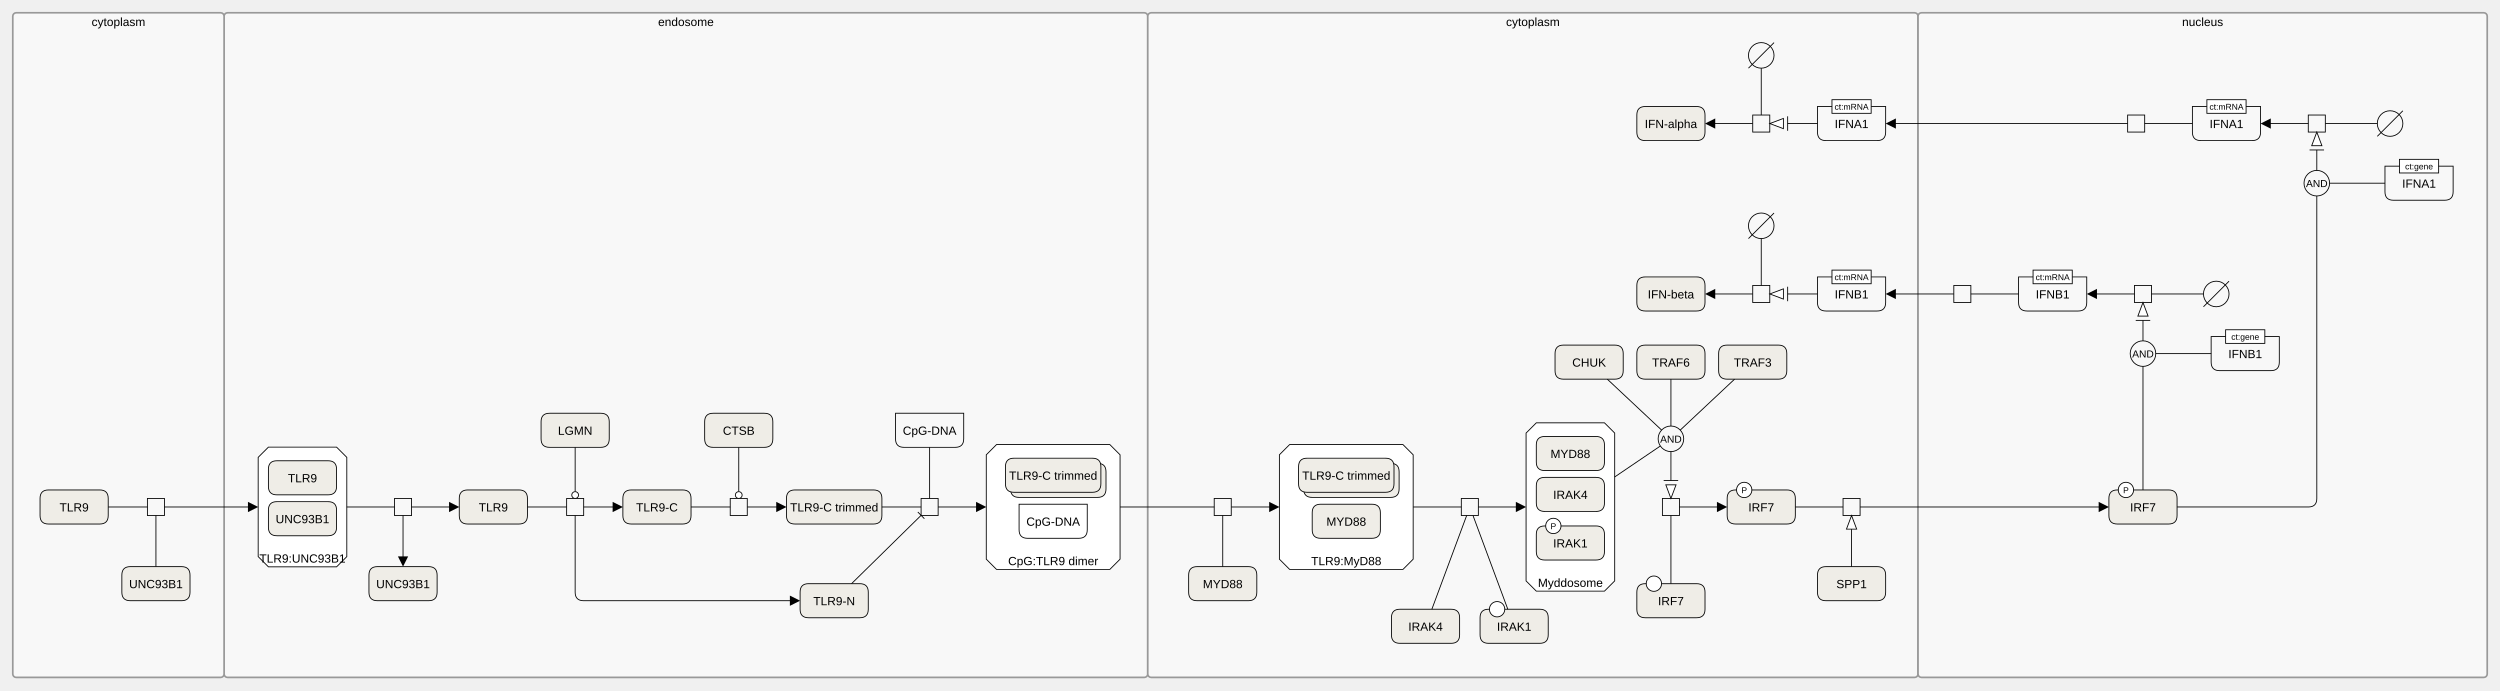
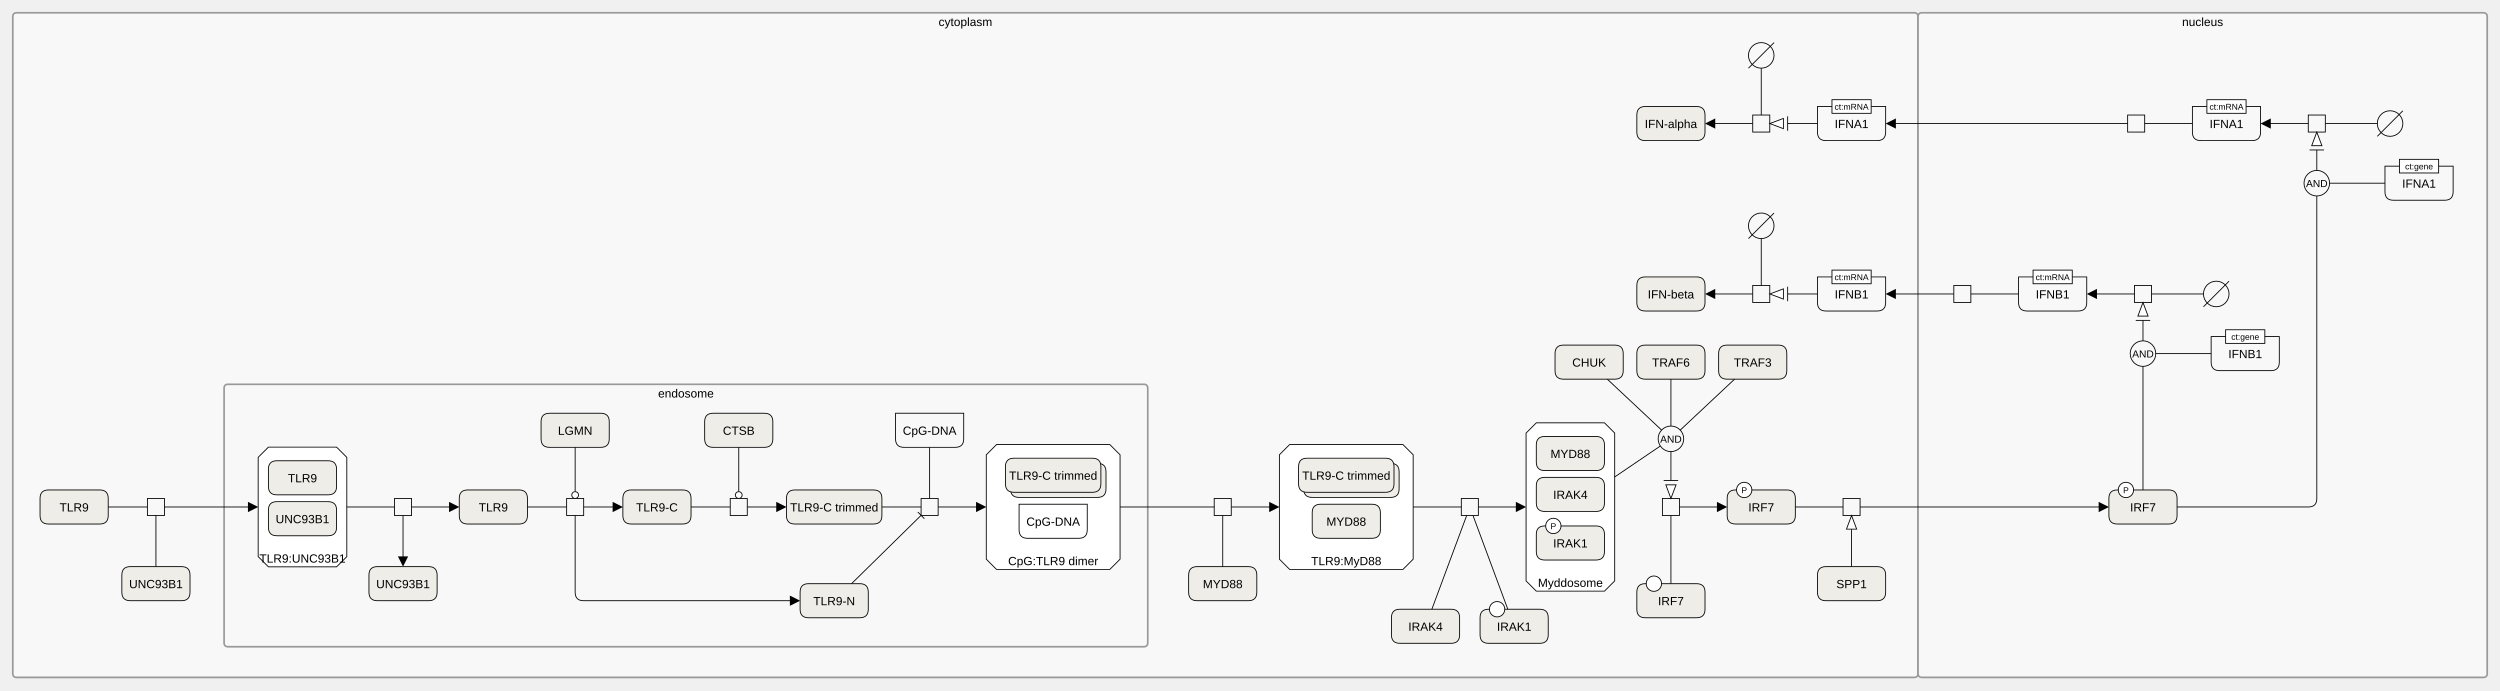
<svg xmlns="http://www.w3.org/2000/svg" width="2934" height="810" viewBox="0 0 2934 810" stroke-linecap="butt" stroke-miterlimit="10">
  <g transform="translate(27,195)">
-     <path d="M236 -176 C236 -178.209 237.791 -180 240 -180 L1316 -180 C1318.209 -180 1320 -178.209 1320 -176 L1320 596 C1320 598.209 1318.209 600 1316 600 L240 600 C237.791 600 236 598.209 236 596 Z" fill="#F8F8F8" stroke="none" />
-     <path d="M236 -176 C236 -178.209 237.791 -180 240 -180 L1316 -180 C1318.209 -180 1320 -178.209 1320 -176 L1320 596 C1320 598.209 1318.209 600 1316 600 L240 600 C237.791 600 236 598.209 236 596 Z" fill="none" stroke="#999999" stroke-width="2" />
-     <text x="778" y="-164.459" text-anchor="middle" font-family="'Dialog', Arial, Helvetica, sans-serif" font-size="14" fill="#000000" stroke="none" xml:space="preserve">endosome</text>
-     <path d="M1320 -176 C1320 -178.209 1321.791 -180 1324 -180 L2220 -180 C2222.209 -180 2224 -178.209 2224 -176 L2224 596 C2224 598.209 2222.209 600 2220 600 L1324 600 C1321.791 600 1320 598.209 1320 596 Z" fill="#F8F8F8" stroke="none" />
-     <path d="M1320 -176 C1320 -178.209 1321.791 -180 1324 -180 L2220 -180 C2222.209 -180 2224 -178.209 2224 -176 L2224 596 C2224 598.209 2222.209 600 2220 600 L1324 600 C1321.791 600 1320 598.209 1320 596 Z" fill="none" stroke="#999999" stroke-width="2" />
-     <text x="1772" y="-164.459" text-anchor="middle" font-family="'Dialog', Arial, Helvetica, sans-serif" font-size="14" fill="#000000" stroke="none" xml:space="preserve">cytoplasm</text>
+     <path d="M-12 -176 C-12 -178.209 -10.209 -180 -8 -180 L2220 -180 C2222.209 -180 2224 -178.209 2224 -176 L2224 596 C2224 598.209 2222.209 600 2220 600 L-8 600 C-10.209 600 -12 598.209 -12 596 Z" fill="#F8F8F8" stroke="none" />
+     <path d="M-12 -176 C-12 -178.209 -10.209 -180 -8 -180 L2220 -180 C2222.209 -180 2224 -178.209 2224 -176 L2224 596 C2224 598.209 2222.209 600 2220 600 L-8 600 C-10.209 600 -12 598.209 -12 596 Z" fill="none" stroke="#999999" stroke-width="2" />
+     <text x="1106" y="-164.459" text-anchor="middle" font-family="'Dialog', Arial, Helvetica, sans-serif" font-size="14" fill="#000000" stroke="none" xml:space="preserve">cytoplasm</text>
    <path d="M2224 -176 C2224 -178.209 2225.791 -180 2228 -180 L2888 -180 C2890.209 -180 2892 -178.209 2892 -176 L2892 596 C2892 598.209 2890.209 600 2888 600 L2228 600 C2225.791 600 2224 598.209 2224 596 Z" fill="#F8F8F8" stroke="none" />
    <path d="M2224 -176 C2224 -178.209 2225.791 -180 2228 -180 L2888 -180 C2890.209 -180 2892 -178.209 2892 -176 L2892 596 C2892 598.209 2890.209 600 2888 600 L2228 600 C2225.791 600 2224 598.209 2224 596 Z" fill="none" stroke="#999999" stroke-width="2" />
    <text x="2558" y="-164.459" text-anchor="middle" font-family="'Dialog', Arial, Helvetica, sans-serif" font-size="14" fill="#000000" stroke="none" xml:space="preserve">nucleus</text>
-     <path d="M-12 -176 C-12 -178.209 -10.209 -180 -8 -180 L232 -180 C234.209 -180 236 -178.209 236 -176 L236 596 C236 598.209 234.209 600 232 600 L-8 600 C-10.209 600 -12 598.209 -12 596 Z" fill="#F8F8F8" stroke="none" />
-     <path d="M-12 -176 C-12 -178.209 -10.209 -180 -8 -180 L232 -180 C234.209 -180 236 -178.209 236 -176 L236 596 C236 598.209 234.209 600 232 600 L-8 600 C-10.209 600 -12 598.209 -12 596 Z" fill="none" stroke="#999999" stroke-width="2" />
-     <text x="112" y="-164.459" text-anchor="middle" font-family="'Dialog', Arial, Helvetica, sans-serif" font-size="14" fill="#000000" stroke="none" xml:space="preserve">cytoplasm</text>
+     <path d="M236 260 C236 257.791 237.791 256 240 256 L1316 256 C1318.209 256 1320 257.791 1320 260 L1320 560 C1320 562.209 1318.209 564 1316 564 L240 564 C237.791 564 236 562.209 236 560 Z" fill="#F8F8F8" stroke="none" />
+     <path d="M236 260 C236 257.791 237.791 256 240 256 L1316 256 C1318.209 256 1320 257.791 1320 260 L1320 560 C1320 562.209 1318.209 564 1316 564 L240 564 C237.791 564 236 562.209 236 560 Z" fill="none" stroke="#999999" stroke-width="2" />
+     <text x="778" y="271.541" text-anchor="middle" font-family="'Dialog', Arial, Helvetica, sans-serif" font-size="14" fill="#000000" stroke="none" xml:space="preserve">endosome</text>
    <path d="M288 329.75 L368 329.75 L380 341.75 L380 458.25 L368 470.25 L288 470.25 L276 458.25 L276 341.75 Z" fill="#FFFFFF" stroke="none" />
    <path d="M288 329.75 L368 329.75 L380 341.75 L380 458.25 L368 470.25 L288 470.25 L276 458.25 L276 341.75 Z" fill="none" stroke="#000000" />
    <text x="328" y="465.291" text-anchor="middle" font-family="'Dialog', Arial, Helvetica, sans-serif" font-size="14" fill="#000000" stroke="none" xml:space="preserve">TLR9:UNC93B1</text>
    <path d="M288 355.75 Q288 345.75 298 345.75 L358 345.75 Q368 345.75 368 355.75 L368 375.75 Q368 385.75 358 385.75 L298 385.75 Q288 385.75 288 375.75 Z" fill="#EFEDE7" stroke="none" />
    <path d="M288 355.75 Q288 345.75 298 345.75 L358 345.75 Q368 345.75 368 355.75 L368 375.75 Q368 385.75 358 385.75 L298 385.75 Q288 385.75 288 375.75 Z" fill="none" stroke="#000000" />
    <text x="328" y="371.041" text-anchor="middle" font-family="'Dialog', Arial, Helvetica, sans-serif" font-size="14" fill="#000000" stroke="none" xml:space="preserve">TLR9</text>
    <path d="M288 403.75 Q288 393.75 298 393.75 L358 393.75 Q368 393.75 368 403.75 L368 423.75 Q368 433.75 358 433.75 L298 433.75 Q288 433.75 288 423.75 Z" fill="#EFEDE7" stroke="none" />
    <path d="M288 403.75 Q288 393.75 298 393.75 L358 393.75 Q368 393.75 368 403.75 L368 423.75 Q368 433.75 358 433.75 L298 433.75 Q288 433.75 288 423.75 Z" fill="none" stroke="#000000" />
    <text x="328" y="419.041" text-anchor="middle" font-family="'Dialog', Arial, Helvetica, sans-serif" font-size="14" fill="#000000" stroke="none" xml:space="preserve">UNC93B1</text>
    <path d="M512 390 Q512 380 522 380 L582 380 Q592 380 592 390 L592 410 Q592 420 582 420 L522 420 Q512 420 512 410 Z" fill="#EFEDE7" stroke="none" />
    <path d="M512 390 Q512 380 522 380 L582 380 Q592 380 592 390 L592 410 Q592 420 582 420 L522 420 Q512 420 512 410 Z" fill="none" stroke="#000000" />
    <text x="552" y="405.291" text-anchor="middle" font-family="'Dialog', Arial, Helvetica, sans-serif" font-size="14" fill="#000000" stroke="none" xml:space="preserve">TLR9</text>
    <path d="M406 480 Q406 470 416 470 L476 470 Q486 470 486 480 L486 500 Q486 510 476 510 L416 510 Q406 510 406 500 Z" fill="#EFEDE7" stroke="none" />
    <path d="M406 480 Q406 470 416 470 L476 470 Q486 470 486 480 L486 500 Q486 510 476 510 L416 510 Q406 510 406 500 Z" fill="none" stroke="#000000" />
    <text x="446" y="495.291" text-anchor="middle" font-family="'Dialog', Arial, Helvetica, sans-serif" font-size="14" fill="#000000" stroke="none" xml:space="preserve">UNC93B1</text>
    <path d="M608 300 Q608 290 618 290 L678 290 Q688 290 688 300 L688 320 Q688 330 678 330 L618 330 Q608 330 608 320 Z" fill="#EFEDE7" stroke="none" />
    <path d="M608 300 Q608 290 618 290 L678 290 Q688 290 688 300 L688 320 Q688 330 678 330 L618 330 Q608 330 608 320 Z" fill="none" stroke="#000000" />
    <text x="648" y="315.291" text-anchor="middle" font-family="'Dialog', Arial, Helvetica, sans-serif" font-size="14" fill="#000000" stroke="none" xml:space="preserve">LGMN</text>
    <path d="M800 300 Q800 290 810 290 L870 290 Q880 290 880 300 L880 320 Q880 330 870 330 L810 330 Q800 330 800 320 Z" fill="#EFEDE7" stroke="none" />
    <path d="M800 300 Q800 290 810 290 L870 290 Q880 290 880 300 L880 320 Q880 330 870 330 L810 330 Q800 330 800 320 Z" fill="none" stroke="#000000" />
    <text x="840" y="315.291" text-anchor="middle" font-family="'Dialog', Arial, Helvetica, sans-serif" font-size="14" fill="#000000" stroke="none" xml:space="preserve">CTSB</text>
    <path d="M704 390 Q704 380 714 380 L774 380 Q784 380 784 390 L784 410 Q784 420 774 420 L714 420 Q704 420 704 410 Z" fill="#EFEDE7" stroke="none" />
    <path d="M704 390 Q704 380 714 380 L774 380 Q784 380 784 390 L784 410 Q784 420 774 420 L714 420 Q704 420 704 410 Z" fill="none" stroke="#000000" />
    <text x="744" y="405.291" text-anchor="middle" font-family="'Dialog', Arial, Helvetica, sans-serif" font-size="14" fill="#000000" stroke="none" xml:space="preserve">TLR9-C</text>
    <path d="M896 390 Q896 380 906 380 L998 380 Q1008 380 1008 390 L1008 410 Q1008 420 998 420 L906 420 Q896 420 896 410 Z" fill="#EFEDE7" stroke="none" />
    <path d="M896 390 Q896 380 906 380 L998 380 Q1008 380 1008 390 L1008 410 Q1008 420 998 420 L906 420 Q896 420 896 410 Z" fill="none" stroke="#000000" />
    <text x="952" y="405.291" text-anchor="middle" font-family="'Dialog', Arial, Helvetica, sans-serif" font-size="14" fill="#000000" stroke="none" xml:space="preserve">TLR9-C trimmed</text>
    <path d="M912 500 Q912 490 922 490 L982 490 Q992 490 992 500 L992 520 Q992 530 982 530 L922 530 Q912 530 912 520 Z" fill="#EFEDE7" stroke="none" />
    <path d="M912 500 Q912 490 922 490 L982 490 Q992 490 992 500 L992 520 Q992 530 982 530 L922 530 Q912 530 912 520 Z" fill="none" stroke="#000000" />
    <text x="952" y="515.291" text-anchor="middle" font-family="'Dialog', Arial, Helvetica, sans-serif" font-size="14" fill="#000000" stroke="none" xml:space="preserve">TLR9-N</text>
    <path d="M1024 290 L1104 290 L1104 320 Q1104 330 1094 330 L1034 330 Q1024 330 1024 320 Z" fill="none" stroke="#000000" />
    <text x="1064" y="315.291" text-anchor="middle" font-family="'Dialog', Arial, Helvetica, sans-serif" font-size="14" fill="#000000" stroke="none" xml:space="preserve">CpG-DNA</text>
    <path d="M1142.5 326.75 L1275.5 326.75 L1287.5 338.75 L1287.5 461.25 L1275.5 473.25 L1142.5 473.25 L1130.5 461.25 L1130.5 338.75 Z" fill="#FFFFFF" stroke="none" />
    <path d="M1142.5 326.75 L1275.5 326.75 L1287.5 338.75 L1287.5 461.25 L1275.5 473.25 L1142.5 473.25 L1130.5 461.25 L1130.5 338.75 Z" fill="none" stroke="#000000" />
    <text x="1209" y="468.291" text-anchor="middle" font-family="'Dialog', Arial, Helvetica, sans-serif" font-size="14" fill="#000000" stroke="none" xml:space="preserve">CpG:TLR9 dimer</text>
    <path d="M1159 358.75 Q1159 348.75 1169 348.75 L1261 348.75 Q1271 348.75 1271 358.75 L1271 378.75 Q1271 388.75 1261 388.75 L1169 388.75 Q1159 388.75 1159 378.75 Z" fill="#EFEDE7" stroke="none" />
    <path d="M1159 358.75 Q1159 348.75 1169 348.75 L1261 348.75 Q1271 348.75 1271 358.75 L1271 378.75 Q1271 388.75 1261 388.75 L1169 388.75 Q1159 388.75 1159 378.75 Z" fill="none" stroke="#000000" />
    <path d="M1153 352.75 Q1153 342.75 1163 342.75 L1255 342.75 Q1265 342.75 1265 352.75 L1265 372.75 Q1265 382.75 1255 382.75 L1163 382.75 Q1153 382.75 1153 372.75 Z" fill="#EFEDE7" stroke="none" />
    <path d="M1153 352.75 Q1153 342.75 1163 342.75 L1255 342.75 Q1265 342.75 1265 352.75 L1265 372.75 Q1265 382.75 1255 382.75 L1163 382.75 Q1153 382.75 1153 372.75 Z" fill="none" stroke="#000000" />
    <text x="1209" y="368.041" text-anchor="middle" font-family="'Dialog', Arial, Helvetica, sans-serif" font-size="14" fill="#000000" stroke="none" xml:space="preserve">TLR9-C trimmed</text>
    <path d="M1169 396.75 L1249 396.75 L1249 426.75 Q1249 436.75 1239 436.75 L1179 436.75 Q1169 436.75 1169 426.75 Z" fill="none" stroke="#000000" />
    <text x="1209" y="422.041" text-anchor="middle" font-family="'Dialog', Arial, Helvetica, sans-serif" font-size="14" fill="#000000" stroke="none" xml:space="preserve">CpG-DNA</text>
    <path d="M436 390 L456 390 L456 410 L436 410 Z" fill="none" stroke="#000000" />
    <path d="M638 390 L658 390 L658 410 L638 410 Z" fill="none" stroke="#000000" />
    <path d="M830 390 L850 390 L850 410 L830 410 Z" fill="none" stroke="#000000" />
    <path d="M1054 390 L1074 390 L1074 410 L1054 410 Z" fill="none" stroke="#000000" />
+     <path d="M20 390 Q20 380 30 380 L90 380 Q100 380 100 390 L100 410 Q100 420 90 420 L30 420 Q20 420 20 410 Z" fill="#EFEDE7" stroke="none" />
+     <path d="M20 390 Q20 380 30 380 L90 380 Q100 380 100 390 L100 410 Q100 420 90 420 L30 420 Q20 420 20 410 Z" fill="none" stroke="#000000" />
+     <text x="60" y="405.291" text-anchor="middle" font-family="'Dialog', Arial, Helvetica, sans-serif" font-size="14" fill="#000000" stroke="none" xml:space="preserve">TLR9</text>
+     <path d="M116 480 Q116 470 126 470 L186 470 Q196 470 196 480 L196 500 Q196 510 186 510 L126 510 Q116 510 116 500 Z" fill="#EFEDE7" stroke="none" />
+     <path d="M116 480 Q116 470 126 470 L186 470 Q196 470 196 480 L196 500 Q196 510 186 510 L126 510 Q116 510 116 500 Z" fill="none" stroke="#000000" />
+     <text x="156" y="495.291" text-anchor="middle" font-family="'Dialog', Arial, Helvetica, sans-serif" font-size="14" fill="#000000" stroke="none" xml:space="preserve">UNC93B1</text>
    <path d="M1368 480 Q1368 470 1378 470 L1438 470 Q1448 470 1448 480 L1448 500 Q1448 510 1438 510 L1378 510 Q1368 510 1368 500 Z" fill="#EFEDE7" stroke="none" />
    <path d="M1368 480 Q1368 470 1378 470 L1438 470 Q1448 470 1448 480 L1448 500 Q1448 510 1438 510 L1378 510 Q1368 510 1368 500 Z" fill="none" stroke="#000000" />
    <text x="1408" y="495.291" text-anchor="middle" font-family="'Dialog', Arial, Helvetica, sans-serif" font-size="14" fill="#000000" stroke="none" xml:space="preserve">MYD88</text>
    <path d="M1606 530 Q1606 520 1616 520 L1676 520 Q1686 520 1686 530 L1686 550 Q1686 560 1676 560 L1616 560 Q1606 560 1606 550 Z" fill="#EFEDE7" stroke="none" />
    <path d="M1606 530 Q1606 520 1616 520 L1676 520 Q1686 520 1686 530 L1686 550 Q1686 560 1676 560 L1616 560 Q1606 560 1606 550 Z" fill="none" stroke="#000000" />
    <text x="1646" y="545.291" text-anchor="middle" font-family="'Dialog', Arial, Helvetica, sans-serif" font-size="14" fill="#000000" stroke="none" xml:space="preserve">IRAK4</text>
    <path d="M1710 530 Q1710 520 1720 520 L1780 520 Q1790 520 1790 530 L1790 550 Q1790 560 1780 560 L1720 560 Q1710 560 1710 550 Z" fill="#EFEDE7" stroke="none" />
    <path d="M1710 530 Q1710 520 1720 520 L1780 520 Q1790 520 1790 530 L1790 550 Q1790 560 1780 560 L1720 560 Q1710 560 1710 550 Z" fill="none" stroke="#000000" />
    <text x="1750" y="545.291" text-anchor="middle" font-family="'Dialog', Arial, Helvetica, sans-serif" font-size="14" fill="#000000" stroke="none" xml:space="preserve">IRAK1</text>
    <path d="M1721 520 C1721 515.029 1725.029 511 1730 511 L1730 511 C1734.971 511 1739 515.029 1739 520 L1739 520 C1739 524.971 1734.971 529 1730 529 L1730 529 C1725.029 529 1721 524.971 1721 520 Z" fill="#FFFFFF" stroke="none" />
    <path d="M1721 520 C1721 515.029 1725.029 511 1730 511 L1730 511 C1734.971 511 1739 515.029 1739 520 L1739 520 C1739 524.971 1734.971 529 1730 529 L1730 529 C1725.029 529 1721 524.971 1721 520 Z" fill="none" stroke="#000000" />
    <path d="M1486.5 326.75 L1619.5 326.75 L1631.5 338.75 L1631.5 461.25 L1619.5 473.25 L1486.5 473.25 L1474.5 461.25 L1474.5 338.75 Z" fill="#FFFFFF" stroke="none" />
    <path d="M1486.5 326.75 L1619.5 326.75 L1631.5 338.75 L1631.5 461.25 L1619.5 473.25 L1486.5 473.25 L1474.5 461.25 L1474.5 338.75 Z" fill="none" stroke="#000000" />
    <text x="1553" y="468.291" text-anchor="middle" font-family="'Dialog', Arial, Helvetica, sans-serif" font-size="14" fill="#000000" stroke="none" xml:space="preserve">TLR9:MyD88</text>
    <path d="M1503 358.75 Q1503 348.75 1513 348.75 L1605 348.75 Q1615 348.75 1615 358.75 L1615 378.75 Q1615 388.75 1605 388.75 L1513 388.75 Q1503 388.75 1503 378.75 Z" fill="#EFEDE7" stroke="none" />
    <path d="M1503 358.75 Q1503 348.75 1513 348.75 L1605 348.75 Q1615 348.75 1615 358.75 L1615 378.75 Q1615 388.75 1605 388.75 L1513 388.75 Q1503 388.75 1503 378.75 Z" fill="none" stroke="#000000" />
    <path d="M1497 352.75 Q1497 342.75 1507 342.75 L1599 342.75 Q1609 342.75 1609 352.75 L1609 372.75 Q1609 382.75 1599 382.75 L1507 382.75 Q1497 382.75 1497 372.75 Z" fill="#EFEDE7" stroke="none" />
    <path d="M1497 352.75 Q1497 342.75 1507 342.75 L1599 342.75 Q1609 342.75 1609 352.75 L1609 372.75 Q1609 382.75 1599 382.75 L1507 382.75 Q1497 382.75 1497 372.75 Z" fill="none" stroke="#000000" />
    <text x="1553" y="368.041" text-anchor="middle" font-family="'Dialog', Arial, Helvetica, sans-serif" font-size="14" fill="#000000" stroke="none" xml:space="preserve">TLR9-C trimmed</text>
    <path d="M1513 406.75 Q1513 396.75 1523 396.75 L1583 396.75 Q1593 396.75 1593 406.75 L1593 426.75 Q1593 436.75 1583 436.75 L1523 436.75 Q1513 436.75 1513 426.75 Z" fill="#EFEDE7" stroke="none" />
    <path d="M1513 406.75 Q1513 396.75 1523 396.75 L1583 396.75 Q1593 396.75 1593 406.75 L1593 426.75 Q1593 436.75 1583 436.75 L1523 436.75 Q1513 436.75 1513 426.75 Z" fill="none" stroke="#000000" />
    <text x="1553" y="422.041" text-anchor="middle" font-family="'Dialog', Arial, Helvetica, sans-serif" font-size="14" fill="#000000" stroke="none" xml:space="preserve">MYD88</text>
    <path d="M1776 301.25 L1856 301.25 L1868 313.25 L1868 486.75 L1856 498.75 L1776 498.75 L1764 486.75 L1764 313.25 Z" fill="#FFFFFF" stroke="none" />
    <path d="M1776 301.25 L1856 301.25 L1868 313.25 L1868 486.75 L1856 498.75 L1776 498.75 L1764 486.75 L1764 313.25 Z" fill="none" stroke="#000000" />
    <text x="1816" y="493.791" text-anchor="middle" font-family="'Dialog', Arial, Helvetica, sans-serif" font-size="14" fill="#000000" stroke="none" xml:space="preserve">Myddosome</text>
    <path d="M1776 327.25 Q1776 317.25 1786 317.25 L1846 317.25 Q1856 317.25 1856 327.25 L1856 347.25 Q1856 357.25 1846 357.25 L1786 357.25 Q1776 357.25 1776 347.25 Z" fill="#EFEDE7" stroke="none" />
    <path d="M1776 327.25 Q1776 317.25 1786 317.25 L1846 317.25 Q1856 317.25 1856 327.25 L1856 347.25 Q1856 357.25 1846 357.25 L1786 357.25 Q1776 357.25 1776 347.25 Z" fill="none" stroke="#000000" />
    <text x="1816" y="342.541" text-anchor="middle" font-family="'Dialog', Arial, Helvetica, sans-serif" font-size="14" fill="#000000" stroke="none" xml:space="preserve">MYD88</text>
    <path d="M1776 375.25 Q1776 365.25 1786 365.25 L1846 365.25 Q1856 365.25 1856 375.25 L1856 395.25 Q1856 405.25 1846 405.25 L1786 405.25 Q1776 405.25 1776 395.25 Z" fill="#EFEDE7" stroke="none" />
    <path d="M1776 375.25 Q1776 365.25 1786 365.25 L1846 365.25 Q1856 365.25 1856 375.25 L1856 395.25 Q1856 405.25 1846 405.25 L1786 405.25 Q1776 405.25 1776 395.25 Z" fill="none" stroke="#000000" />
    <text x="1816" y="390.541" text-anchor="middle" font-family="'Dialog', Arial, Helvetica, sans-serif" font-size="14" fill="#000000" stroke="none" xml:space="preserve">IRAK4</text>
    <path d="M1776 432.25 Q1776 422.25 1786 422.25 L1846 422.25 Q1856 422.25 1856 432.25 L1856 452.25 Q1856 462.25 1846 462.25 L1786 462.25 Q1776 462.25 1776 452.25 Z" fill="#EFEDE7" stroke="none" />
    <path d="M1776 432.25 Q1776 422.25 1786 422.25 L1846 422.25 Q1856 422.25 1856 432.25 L1856 452.25 Q1856 462.25 1846 462.25 L1786 462.25 Q1776 462.25 1776 452.25 Z" fill="none" stroke="#000000" />
    <text x="1816" y="447.541" text-anchor="middle" font-family="'Dialog', Arial, Helvetica, sans-serif" font-size="14" fill="#000000" stroke="none" xml:space="preserve">IRAK1</text>
    <path d="M1787 422.25 C1787 417.279 1791.029 413.25 1796 413.25 L1796 413.25 C1800.971 413.25 1805 417.279 1805 422.25 L1805 422.25 C1805 427.221 1800.971 431.25 1796 431.25 L1796 431.25 C1791.029 431.25 1787 427.221 1787 422.25 Z" fill="#FFFFFF" stroke="none" />
    <path d="M1787 422.25 C1787 417.279 1791.029 413.25 1796 413.25 L1796 413.25 C1800.971 413.25 1805 417.279 1805 422.25 L1805 422.25 C1805 427.221 1800.971 431.25 1796 431.25 L1796 431.25 C1791.029 431.25 1787 427.221 1787 422.25 Z" fill="none" stroke="#000000" />
    <text x="1796" y="426.029" text-anchor="middle" font-family="'Dialog', Arial, Helvetica, sans-serif" font-size="10" fill="#000000" stroke="none" xml:space="preserve">P</text>
    <path d="M1894 220 Q1894 210 1904 210 L1964 210 Q1974 210 1974 220 L1974 240 Q1974 250 1964 250 L1904 250 Q1894 250 1894 240 Z" fill="#EFEDE7" stroke="none" />
    <path d="M1894 220 Q1894 210 1904 210 L1964 210 Q1974 210 1974 220 L1974 240 Q1974 250 1964 250 L1904 250 Q1894 250 1894 240 Z" fill="none" stroke="#000000" />
    <text x="1934" y="235.291" text-anchor="middle" font-family="'Dialog', Arial, Helvetica, sans-serif" font-size="14" fill="#000000" stroke="none" xml:space="preserve">TRAF6</text>
    <path d="M1990 220 Q1990 210 2000 210 L2060 210 Q2070 210 2070 220 L2070 240 Q2070 250 2060 250 L2000 250 Q1990 250 1990 240 Z" fill="#EFEDE7" stroke="none" />
    <path d="M1990 220 Q1990 210 2000 210 L2060 210 Q2070 210 2070 220 L2070 240 Q2070 250 2060 250 L2000 250 Q1990 250 1990 240 Z" fill="none" stroke="#000000" />
    <text x="2030" y="235.291" text-anchor="middle" font-family="'Dialog', Arial, Helvetica, sans-serif" font-size="14" fill="#000000" stroke="none" xml:space="preserve">TRAF3</text>
    <path d="M1798 220 Q1798 210 1808 210 L1868 210 Q1878 210 1878 220 L1878 240 Q1878 250 1868 250 L1808 250 Q1798 250 1798 240 Z" fill="#EFEDE7" stroke="none" />
    <path d="M1798 220 Q1798 210 1808 210 L1868 210 Q1878 210 1878 220 L1878 240 Q1878 250 1868 250 L1808 250 Q1798 250 1798 240 Z" fill="none" stroke="#000000" />
    <text x="1838" y="235.291" text-anchor="middle" font-family="'Dialog', Arial, Helvetica, sans-serif" font-size="14" fill="#000000" stroke="none" xml:space="preserve">CHUK</text>
    <path d="M2106 480 Q2106 470 2116 470 L2176 470 Q2186 470 2186 480 L2186 500 Q2186 510 2176 510 L2116 510 Q2106 510 2106 500 Z" fill="#EFEDE7" stroke="none" />
    <path d="M2106 480 Q2106 470 2116 470 L2176 470 Q2186 470 2186 480 L2186 500 Q2186 510 2176 510 L2116 510 Q2106 510 2106 500 Z" fill="none" stroke="#000000" />
    <text x="2146" y="495.291" text-anchor="middle" font-family="'Dialog', Arial, Helvetica, sans-serif" font-size="14" fill="#000000" stroke="none" xml:space="preserve">SPP1</text>
    <path d="M1894 500 Q1894 490 1904 490 L1964 490 Q1974 490 1974 500 L1974 520 Q1974 530 1964 530 L1904 530 Q1894 530 1894 520 Z" fill="#EFEDE7" stroke="none" />
    <path d="M1894 500 Q1894 490 1904 490 L1964 490 Q1974 490 1974 500 L1974 520 Q1974 530 1964 530 L1904 530 Q1894 530 1894 520 Z" fill="none" stroke="#000000" />
    <text x="1934" y="515.291" text-anchor="middle" font-family="'Dialog', Arial, Helvetica, sans-serif" font-size="14" fill="#000000" stroke="none" xml:space="preserve">IRF7</text>
    <path d="M1905 490 C1905 485.029 1909.029 481 1914 481 L1914 481 C1918.971 481 1923 485.029 1923 490 L1923 490 C1923 494.971 1918.971 499 1914 499 L1914 499 C1909.029 499 1905 494.971 1905 490 Z" fill="#FFFFFF" stroke="none" />
    <path d="M1905 490 C1905 485.029 1909.029 481 1914 481 L1914 481 C1918.971 481 1923 485.029 1923 490 L1923 490 C1923 494.971 1918.971 499 1914 499 L1914 499 C1909.029 499 1905 494.971 1905 490 Z" fill="none" stroke="#000000" />
    <path d="M1919 320 C1919 311.716 1925.716 305 1934 305 L1934 305 C1942.284 305 1949 311.716 1949 320 L1949 320 C1949 328.284 1942.284 335 1934 335 L1934 335 C1925.716 335 1919 328.284 1919 320 Z" fill="none" stroke="#000000" />
    <text x="1934" y="324.535" text-anchor="middle" font-family="'Dialog', Arial, Helvetica, sans-serif" font-size="12" fill="#000000" stroke="none" xml:space="preserve">AND</text>
    <path d="M2000 390 Q2000 380 2010 380 L2070 380 Q2080 380 2080 390 L2080 410 Q2080 420 2070 420 L2010 420 Q2000 420 2000 410 Z" fill="#EFEDE7" stroke="none" />
    <path d="M2000 390 Q2000 380 2010 380 L2070 380 Q2080 380 2080 390 L2080 410 Q2080 420 2070 420 L2010 420 Q2000 420 2000 410 Z" fill="none" stroke="#000000" />
    <text x="2040" y="405.291" text-anchor="middle" font-family="'Dialog', Arial, Helvetica, sans-serif" font-size="14" fill="#000000" stroke="none" xml:space="preserve">IRF7</text>
    <path d="M2011 380 C2011 375.029 2015.029 371 2020 371 L2020 371 C2024.971 371 2029 375.029 2029 380 L2029 380 C2029 384.971 2024.971 389 2020 389 L2020 389 C2015.029 389 2011 384.971 2011 380 Z" fill="#FFFFFF" stroke="none" />
    <path d="M2011 380 C2011 375.029 2015.029 371 2020 371 L2020 371 C2024.971 371 2029 375.029 2029 380 L2029 380 C2029 384.971 2024.971 389 2020 389 L2020 389 C2015.029 389 2011 384.971 2011 380 Z" fill="none" stroke="#000000" />
    <text x="2020" y="383.779" text-anchor="middle" font-family="'Dialog', Arial, Helvetica, sans-serif" font-size="10" fill="#000000" stroke="none" xml:space="preserve">P</text>
    <path d="M2106 -70 L2186 -70 L2186 -40 Q2186 -30 2176 -30 L2116 -30 Q2106 -30 2106 -40 Z" fill="none" stroke="#000000" />
    <text x="2146" y="-44.709" text-anchor="middle" font-family="'Dialog', Arial, Helvetica, sans-serif" font-size="14" fill="#000000" stroke="none" xml:space="preserve">IFNA1</text>
    <path d="M2123 -78 L2169 -78 L2169 -62 L2123 -62 Z" fill="#FFFFFF" stroke="none" />
    <path d="M2123 -78 L2169 -78 L2169 -62 L2123 -62 Z" fill="none" stroke="#000000" />
    <text x="2146" y="-66.221" text-anchor="middle" font-family="'Dialog', Arial, Helvetica, sans-serif" font-size="10" fill="#000000" stroke="none" xml:space="preserve">ct:mRNA</text>
    <path d="M2025 -130 C2025 -138.285 2031.716 -145 2040 -145 L2040 -145 C2048.285 -145 2055 -138.285 2055 -130 L2055 -130 C2055 -121.716 2048.285 -115 2040 -115 L2040 -115 C2031.716 -115 2025 -121.716 2025 -130 Z" fill="none" stroke="#000000" />
    <path d="M2025 -115 L2055 -145" fill="none" stroke="#000000" />
    <path d="M2106 130 L2186 130 L2186 160 Q2186 170 2176 170 L2116 170 Q2106 170 2106 160 Z" fill="none" stroke="#000000" />
    <text x="2146" y="155.291" text-anchor="middle" font-family="'Dialog', Arial, Helvetica, sans-serif" font-size="14" fill="#000000" stroke="none" xml:space="preserve">IFNB1</text>
    <path d="M2123 122 L2169 122 L2169 138 L2123 138 Z" fill="#FFFFFF" stroke="none" />
    <path d="M2123 122 L2169 122 L2169 138 L2123 138 Z" fill="none" stroke="#000000" />
    <text x="2146" y="133.78" text-anchor="middle" font-family="'Dialog', Arial, Helvetica, sans-serif" font-size="10" fill="#000000" stroke="none" xml:space="preserve">ct:mRNA</text>
    <path d="M2025 70 C2025 61.715 2031.716 55 2040 55 L2040 55 C2048.285 55 2055 61.715 2055 70 L2055 70 C2055 78.284 2048.285 85 2040 85 L2040 85 C2031.716 85 2025 78.284 2025 70 Z" fill="none" stroke="#000000" />
    <path d="M2025 85 L2055 55" fill="none" stroke="#000000" />
    <path d="M1894 -60 Q1894 -70 1904 -70 L1964 -70 Q1974 -70 1974 -60 L1974 -40 Q1974 -30 1964 -30 L1904 -30 Q1894 -30 1894 -40 Z" fill="#EFEDE7" stroke="none" />
    <path d="M1894 -60 Q1894 -70 1904 -70 L1964 -70 Q1974 -70 1974 -60 L1974 -40 Q1974 -30 1964 -30 L1904 -30 Q1894 -30 1894 -40 Z" fill="none" stroke="#000000" />
    <text x="1934" y="-44.709" text-anchor="middle" font-family="'Dialog', Arial, Helvetica, sans-serif" font-size="14" fill="#000000" stroke="none" xml:space="preserve">IFN-alpha</text>
    <path d="M1894 140 Q1894 130 1904 130 L1964 130 Q1974 130 1974 140 L1974 160 Q1974 170 1964 170 L1904 170 Q1894 170 1894 160 Z" fill="#EFEDE7" stroke="none" />
    <path d="M1894 140 Q1894 130 1904 130 L1964 130 Q1974 130 1974 140 L1974 160 Q1974 170 1964 170 L1904 170 Q1894 170 1894 160 Z" fill="none" stroke="#000000" />
    <text x="1934" y="155.291" text-anchor="middle" font-family="'Dialog', Arial, Helvetica, sans-serif" font-size="14" fill="#000000" stroke="none" xml:space="preserve">IFN-beta</text>
+     <path d="M146 390 L166 390 L166 410 L146 410 Z" fill="none" stroke="#000000" />
    <path d="M1398 390 L1418 390 L1418 410 L1398 410 Z" fill="none" stroke="#000000" />
    <path d="M1688 390 L1708 390 L1708 410 L1688 410 Z" fill="none" stroke="#000000" />
    <path d="M1924 390 L1944 390 L1944 410 L1924 410 Z" fill="none" stroke="#000000" />
    <path d="M2136 390 L2156 390 L2156 410 L2136 410 Z" fill="none" stroke="#000000" />
    <path d="M2030 -60 L2050 -60 L2050 -40 L2030 -40 Z" fill="none" stroke="#000000" />
    <path d="M2030 140 L2050 140 L2050 160 L2030 160 Z" fill="none" stroke="#000000" />
    <path d="M2448 390 Q2448 380 2458 380 L2518 380 Q2528 380 2528 390 L2528 410 Q2528 420 2518 420 L2458 420 Q2448 420 2448 410 Z" fill="#EFEDE7" stroke="none" />
    <path d="M2448 390 Q2448 380 2458 380 L2518 380 Q2528 380 2528 390 L2528 410 Q2528 420 2518 420 L2458 420 Q2448 420 2448 410 Z" fill="none" stroke="#000000" />
    <text x="2488" y="405.291" text-anchor="middle" font-family="'Dialog', Arial, Helvetica, sans-serif" font-size="14" fill="#000000" stroke="none" xml:space="preserve">IRF7</text>
    <path d="M2459 380 C2459 375.029 2463.029 371 2468 371 L2468 371 C2472.971 371 2477 375.029 2477 380 L2477 380 C2477 384.971 2472.971 389 2468 389 L2468 389 C2463.029 389 2459 384.971 2459 380 Z" fill="#FFFFFF" stroke="none" />
    <path d="M2459 380 C2459 375.029 2463.029 371 2468 371 L2468 371 C2472.971 371 2477 375.029 2477 380 L2477 380 C2477 384.971 2472.971 389 2468 389 L2468 389 C2463.029 389 2459 384.971 2459 380 Z" fill="none" stroke="#000000" />
    <text x="2468" y="383.779" text-anchor="middle" font-family="'Dialog', Arial, Helvetica, sans-serif" font-size="10" fill="#000000" stroke="none" xml:space="preserve">P</text>
    <path d="M2772 0 L2852 0 L2852 30 Q2852 40 2842 40 L2782 40 Q2772 40 2772 30 Z" fill="none" stroke="#000000" />
    <text x="2812" y="25.291" text-anchor="middle" font-family="'Dialog', Arial, Helvetica, sans-serif" font-size="14" fill="#000000" stroke="none" xml:space="preserve">IFNA1</text>
    <path d="M2789 -8 L2835 -8 L2835 8 L2789 8 Z" fill="#FFFFFF" stroke="none" />
    <path d="M2789 -8 L2835 -8 L2835 8 L2789 8 Z" fill="none" stroke="#000000" />
    <text x="2812" y="3.78" text-anchor="middle" font-family="'Dialog', Arial, Helvetica, sans-serif" font-size="10" fill="#000000" stroke="none" xml:space="preserve">ct:gene</text>
    <path d="M2677 20 C2677 11.716 2683.715 5 2692 5 L2692 5 C2700.285 5 2707 11.716 2707 20 L2707 20 C2707 28.285 2700.285 35 2692 35 L2692 35 C2683.715 35 2677 28.285 2677 20 Z" fill="none" stroke="#000000" />
    <text x="2692" y="24.535" text-anchor="middle" font-family="'Dialog', Arial, Helvetica, sans-serif" font-size="12" fill="#000000" stroke="none" xml:space="preserve">AND</text>
    <path d="M2568 200 L2648 200 L2648 230 Q2648 240 2638 240 L2578 240 Q2568 240 2568 230 Z" fill="none" stroke="#000000" />
    <text x="2608" y="225.291" text-anchor="middle" font-family="'Dialog', Arial, Helvetica, sans-serif" font-size="14" fill="#000000" stroke="none" xml:space="preserve">IFNB1</text>
    <path d="M2585 192 L2631 192 L2631 208 L2585 208 Z" fill="#FFFFFF" stroke="none" />
    <path d="M2585 192 L2631 192 L2631 208 L2585 208 Z" fill="none" stroke="#000000" />
    <text x="2608" y="203.78" text-anchor="middle" font-family="'Dialog', Arial, Helvetica, sans-serif" font-size="10" fill="#000000" stroke="none" xml:space="preserve">ct:gene</text>
    <path d="M2473 220 C2473 211.715 2479.715 205 2488 205 L2488 205 C2496.285 205 2503 211.715 2503 220 L2503 220 C2503 228.285 2496.285 235 2488 235 L2488 235 C2479.715 235 2473 228.285 2473 220 Z" fill="none" stroke="#000000" />
    <text x="2488" y="224.535" text-anchor="middle" font-family="'Dialog', Arial, Helvetica, sans-serif" font-size="12" fill="#000000" stroke="none" xml:space="preserve">AND</text>
    <path d="M2546 -70 L2626 -70 L2626 -40 Q2626 -30 2616 -30 L2556 -30 Q2546 -30 2546 -40 Z" fill="none" stroke="#000000" />
    <text x="2586" y="-44.709" text-anchor="middle" font-family="'Dialog', Arial, Helvetica, sans-serif" font-size="14" fill="#000000" stroke="none" xml:space="preserve">IFNA1</text>
    <path d="M2563 -78 L2609 -78 L2609 -62 L2563 -62 Z" fill="#FFFFFF" stroke="none" />
    <path d="M2563 -78 L2609 -78 L2609 -62 L2563 -62 Z" fill="none" stroke="#000000" />
    <text x="2586" y="-66.221" text-anchor="middle" font-family="'Dialog', Arial, Helvetica, sans-serif" font-size="10" fill="#000000" stroke="none" xml:space="preserve">ct:mRNA</text>
    <path d="M2763 -50 C2763 -58.285 2769.715 -65 2778 -65 L2778 -65 C2786.285 -65 2793 -58.285 2793 -50 L2793 -50 C2793 -41.715 2786.285 -35 2778 -35 L2778 -35 C2769.715 -35 2763 -41.715 2763 -50 Z" fill="none" stroke="#000000" />
    <path d="M2763 -35 L2793 -65" fill="none" stroke="#000000" />
    <path d="M2342 130 L2422 130 L2422 160 Q2422 170 2412 170 L2352 170 Q2342 170 2342 160 Z" fill="none" stroke="#000000" />
    <text x="2382" y="155.291" text-anchor="middle" font-family="'Dialog', Arial, Helvetica, sans-serif" font-size="14" fill="#000000" stroke="none" xml:space="preserve">IFNB1</text>
    <path d="M2359 122 L2405 122 L2405 138 L2359 138 Z" fill="#FFFFFF" stroke="none" />
    <path d="M2359 122 L2405 122 L2405 138 L2359 138 Z" fill="none" stroke="#000000" />
    <text x="2382" y="133.78" text-anchor="middle" font-family="'Dialog', Arial, Helvetica, sans-serif" font-size="10" fill="#000000" stroke="none" xml:space="preserve">ct:mRNA</text>
    <path d="M2559 150 C2559 141.715 2565.715 135 2574 135 L2574 135 C2582.285 135 2589 141.715 2589 150 L2589 150 C2589 158.285 2582.285 165 2574 165 L2574 165 C2565.715 165 2559 158.285 2559 150 Z" fill="none" stroke="#000000" />
    <path d="M2559 165 L2589 135" fill="none" stroke="#000000" />
    <path d="M2682 -60 L2702 -60 L2702 -40 L2682 -40 Z" fill="none" stroke="#000000" />
    <path d="M2470 -60 L2490 -60 L2490 -40 L2470 -40 Z" fill="none" stroke="#000000" />
    <path d="M2478 140 L2498 140 L2498 160 L2478 160 Z" fill="none" stroke="#000000" />
    <path d="M2266 140 L2286 140 L2286 160 L2266 160 Z" fill="none" stroke="#000000" />
-     <path d="M20 390 Q20 380 30 380 L90 380 Q100 380 100 390 L100 410 Q100 420 90 420 L30 420 Q20 420 20 410 Z" fill="#EFEDE7" stroke="none" />
-     <path d="M20 390 Q20 380 30 380 L90 380 Q100 380 100 390 L100 410 Q100 420 90 420 L30 420 Q20 420 20 410 Z" fill="none" stroke="#000000" />
-     <text x="60" y="405.291" text-anchor="middle" font-family="'Dialog', Arial, Helvetica, sans-serif" font-size="14" fill="#000000" stroke="none" xml:space="preserve">TLR9</text>
-     <path d="M116 480 Q116 470 126 470 L186 470 Q196 470 196 480 L196 500 Q196 510 186 510 L126 510 Q116 510 116 500 Z" fill="#EFEDE7" stroke="none" />
-     <path d="M116 480 Q116 470 126 470 L186 470 Q196 470 196 480 L196 500 Q196 510 186 510 L126 510 Q116 510 116 500 Z" fill="none" stroke="#000000" />
-     <text x="156" y="495.291" text-anchor="middle" font-family="'Dialog', Arial, Helvetica, sans-serif" font-size="14" fill="#000000" stroke="none" xml:space="preserve">UNC93B1</text>
-     <path d="M146 390 L166 390 L166 410 L146 410 Z" fill="none" stroke="#000000" />
    <path d="M1868 364.746 L1921.586 328.416" fill="none" stroke="#000000" />
    <path d="M1859.333 250 L1923.085 309.767" fill="none" stroke="#000000" />
    <path d="M1934 250 L1934 305" fill="none" stroke="#000000" />
    <path d="M2008.667 250 L1944.915 309.767" fill="none" stroke="#000000" />
    <path d="M2772 20 L2707 20" fill="none" stroke="#000000" />
    <path d="M2528 400 L2682 400 Q2692 400 2692 390 L2692 35" fill="none" stroke="#000000" />
    <path d="M2568 220 L2503 220" fill="none" stroke="#000000" />
    <path d="M2488 380 L2488 235" fill="none" stroke="#000000" />
    <path d="M100 400 L146 400" fill="none" stroke="#000000" />
    <path d="M156 470 L156 410" fill="none" stroke="#000000" />
    <path d="M166 400 L265 400" fill="none" stroke="#000000" />
    <path d="M276 400 L264 406 L264 394 Z" fill="#000000" stroke="none" />
    <path d="M380 400 L436 400" fill="none" stroke="#000000" />
    <path d="M456 400 L501 400" fill="none" stroke="#000000" />
    <path d="M512 400 L500 406 L500 394 Z" fill="#000000" stroke="none" />
    <path d="M446 410 L446 459" fill="none" stroke="#000000" />
    <path d="M446 470 L440 458 L452 458 Z" fill="#000000" stroke="none" />
    <path d="M592 400 L638 400" fill="none" stroke="#000000" />
    <path d="M658 400 L693 400" fill="none" stroke="#000000" />
    <path d="M704 400 L692 406 L692 394 Z" fill="#000000" stroke="none" />
    <path d="M648 410 L648 500 Q648 510 658 510 L901 510" fill="none" stroke="#000000" />
    <path d="M912 510 L900 516 L900 504 Z" fill="#000000" stroke="none" />
    <path d="M648 330 L648 382" fill="none" stroke="#000000" />
    <circle cx="648" cy="386" r="4" fill="white" stroke="#000000" />
    <path d="M784 400 L830 400" fill="none" stroke="#000000" />
    <path d="M850 400 L885 400" fill="none" stroke="#000000" />
    <path d="M896 400 L884 406 L884 394 Z" fill="#000000" stroke="none" />
    <path d="M840 330 L840 382" fill="none" stroke="#000000" />
    <circle cx="840" cy="386" r="4" fill="white" stroke="#000000" />
    <path d="M1064 330 L1064 390" fill="none" stroke="#000000" />
    <path d="M1008 400 L1054 400" fill="none" stroke="#000000" />
    <path d="M1074 400 L1119.5 400" fill="none" stroke="#000000" />
    <path d="M1130.5 400 L1118.5 406 L1118.5 394 Z" fill="#000000" stroke="none" />
    <path d="M972.364 490 L1054 409.821" fill="none" stroke="#000000" />
    <path d="M1050.496 406.254 L1057.504 413.389" fill="none" stroke="#000000" stroke-linecap="square" />
    <path d="M1287.5 400 L1398 400" fill="none" stroke="#000000" />
    <path d="M1408 470 L1408 410" fill="none" stroke="#000000" />
    <path d="M1418 400 L1463.5 400" fill="none" stroke="#000000" />
    <path d="M1474.5 400 L1462.5 406 L1462.5 394 Z" fill="#000000" stroke="none" />
    <path d="M1631.5 400 L1688 400" fill="none" stroke="#000000" />
    <path d="M1653.429 520 L1694.286 410" fill="none" stroke="#000000" />
    <path d="M1742.571 520 L1701.714 410" fill="none" stroke="#000000" />
    <path d="M1708 400 L1753 400" fill="none" stroke="#000000" />
    <path d="M1764 400 L1752 406 L1752 394 Z" fill="#000000" stroke="none" />
    <path d="M1934 490 L1934 410" fill="none" stroke="#000000" />
    <path d="M1944 400 L1989 400" fill="none" stroke="#000000" />
    <path d="M2000 400 L1988 406 L1988 394 Z" fill="#000000" stroke="none" />
    <path d="M1934 335 L1934 369" fill="none" stroke="#000000" />
    <path d="M1934 390 L1928 374 L1940 374 Z" fill="white" stroke="#000000" />
    <path d="M1942 369 L1926 369" fill="none" stroke="#000000" stroke-linecap="square" />
    <path d="M2080 400 L2136 400" fill="none" stroke="#000000" />
    <path d="M2156 400 L2437 400" fill="none" stroke="#000000" />
    <path d="M2448 400 L2436 406 L2436 394 Z" fill="#000000" stroke="none" />
    <path d="M2146 470 L2146 425" fill="none" stroke="#000000" />
    <path d="M2146 410 L2152 426 L2140 426 Z" fill="white" stroke="#000000" />
    <path d="M2763 -50 L2702 -50" fill="none" stroke="#000000" />
    <path d="M2682 -50 L2637 -50" fill="none" stroke="#000000" />
    <path d="M2626 -50 L2638 -56 L2638 -44 Z" fill="#000000" stroke="none" />
    <path d="M2692 5 L2692 -19" fill="none" stroke="#000000" />
    <path d="M2692 -40 L2698 -24 L2686 -24 Z" fill="white" stroke="#000000" />
    <path d="M2684 -19 L2700 -19" fill="none" stroke="#000000" stroke-linecap="square" />
    <path d="M2546 -50 L2490 -50" fill="none" stroke="#000000" />
    <path d="M2470 -50 L2197 -50" fill="none" stroke="#000000" />
    <path d="M2186 -50 L2198 -56 L2198 -44 Z" fill="#000000" stroke="none" />
    <path d="M2559 150 L2498 150" fill="none" stroke="#000000" />
    <path d="M2478 150 L2433 150" fill="none" stroke="#000000" />
    <path d="M2422 150 L2434 144 L2434 156 Z" fill="#000000" stroke="none" />
    <path d="M2488 205 L2488 181" fill="none" stroke="#000000" />
    <path d="M2488 160 L2494 176 L2482 176 Z" fill="white" stroke="#000000" />
    <path d="M2480 181 L2496 181" fill="none" stroke="#000000" stroke-linecap="square" />
    <path d="M2342 150 L2286 150" fill="none" stroke="#000000" />
    <path d="M2266 150 L2197 150" fill="none" stroke="#000000" />
    <path d="M2186 150 L2198 144 L2198 156 Z" fill="#000000" stroke="none" />
    <path d="M2040 -115 L2040 -60" fill="none" stroke="#000000" />
    <path d="M2030 -50 L1985 -50" fill="none" stroke="#000000" />
    <path d="M1974 -50 L1986 -56 L1986 -44 Z" fill="#000000" stroke="none" />
    <path d="M2106 -50 L2071 -50" fill="none" stroke="#000000" />
    <path d="M2050 -50 L2066 -56 L2066 -44 Z" fill="white" stroke="#000000" />
    <path d="M2071 -42 L2071 -58" fill="none" stroke="#000000" stroke-linecap="square" />
    <path d="M2040 85 L2040 140" fill="none" stroke="#000000" />
    <path d="M2030 150 L1985 150" fill="none" stroke="#000000" />
    <path d="M1974 150 L1986 144 L1986 156 Z" fill="#000000" stroke="none" />
    <path d="M2106 150 L2071 150" fill="none" stroke="#000000" />
    <path d="M2050 150 L2066 144 L2066 156 Z" fill="white" stroke="#000000" />
    <path d="M2071 158 L2071 142" fill="none" stroke="#000000" stroke-linecap="square" />
  </g>
</svg>
